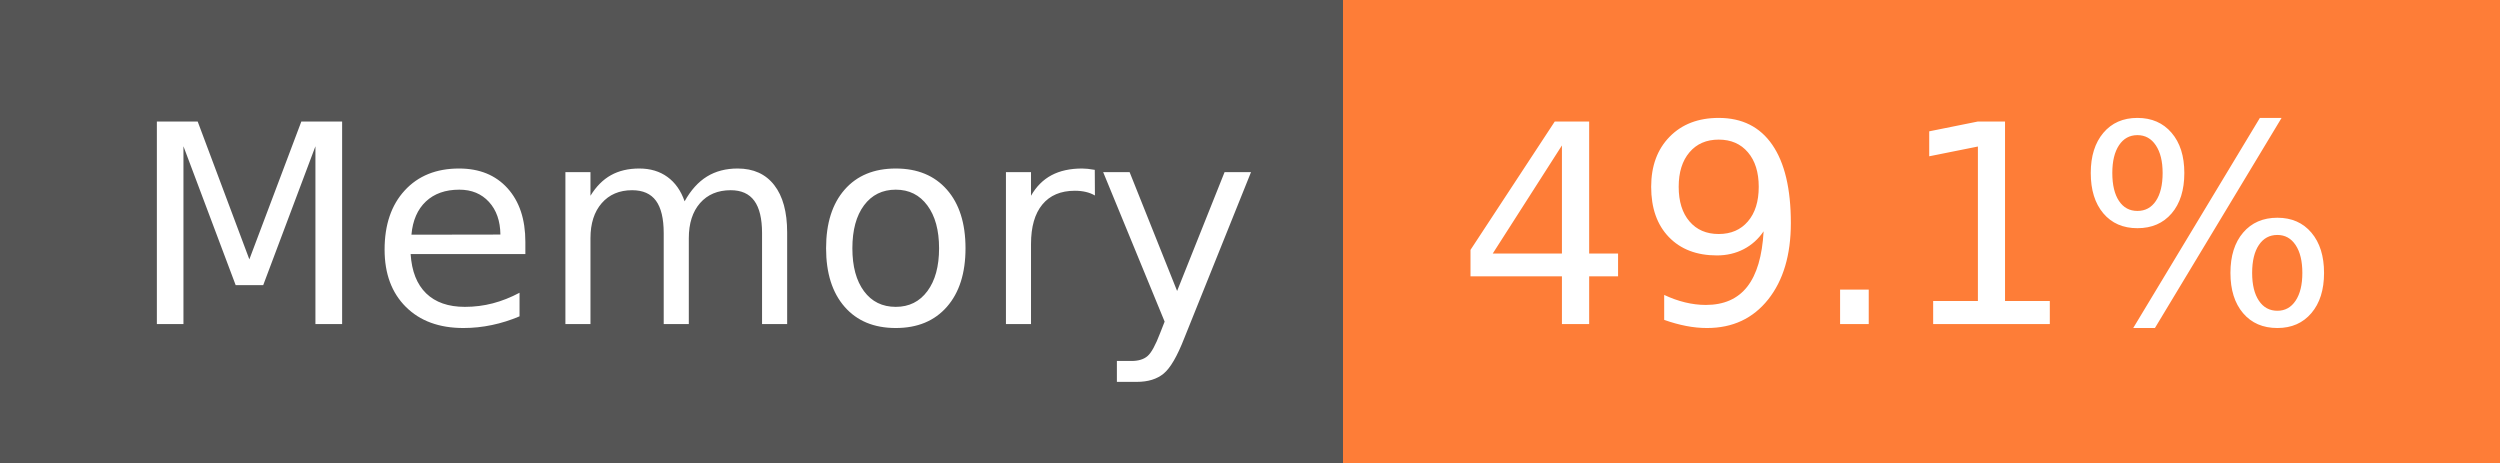
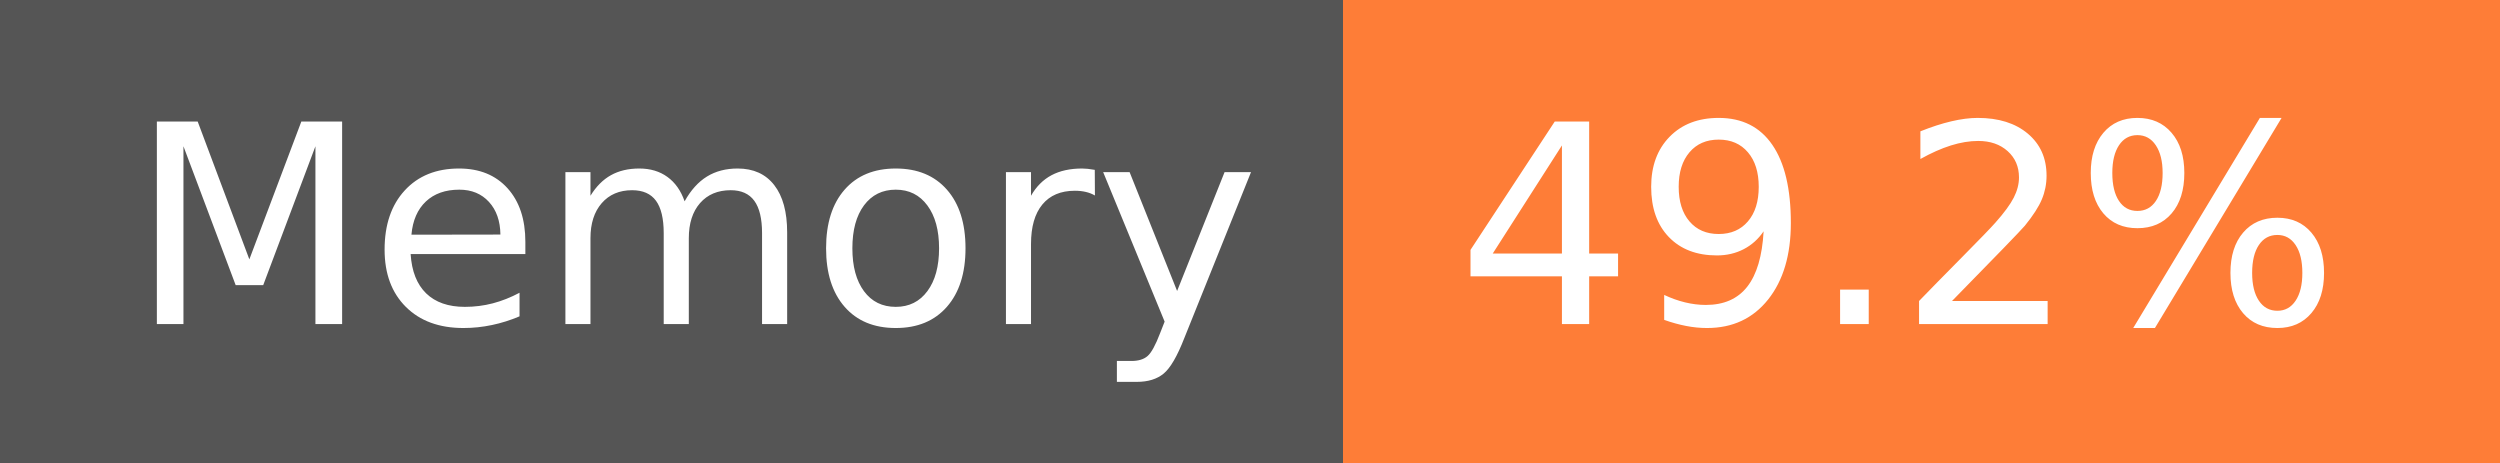
- <svg xmlns="http://www.w3.org/2000/svg" width="108" height="20" role="img" aria-label="Memory: 49.1%">
+ <svg xmlns="http://www.w3.org/2000/svg" width="108" height="20" role="img" aria-label="Memory: 49.2%">
  <g shape-rendering="crispEdges">
    <rect width="58" height="20" fill="#555" />
    <rect x="58" width="50" height="20" fill="#fe7d37" />
  </g>
  <g fill="#fff" text-anchor="middle" font-family="Verdana,Geneva,DejaVu Sans,sans-serif" text-rendering="geometricPrecision" font-size="120">
    <text x="300" y="140" transform="scale(.1)" fill="#fff" textLength="466">Memory</text>
-     <text x="820" y="140" transform="scale(.1)" fill="#fff" textLength="390">49.1%</text>
+     <text x="820" y="140" transform="scale(.1)" fill="#fff" textLength="390">49.2%</text>
  </g>
</svg>
